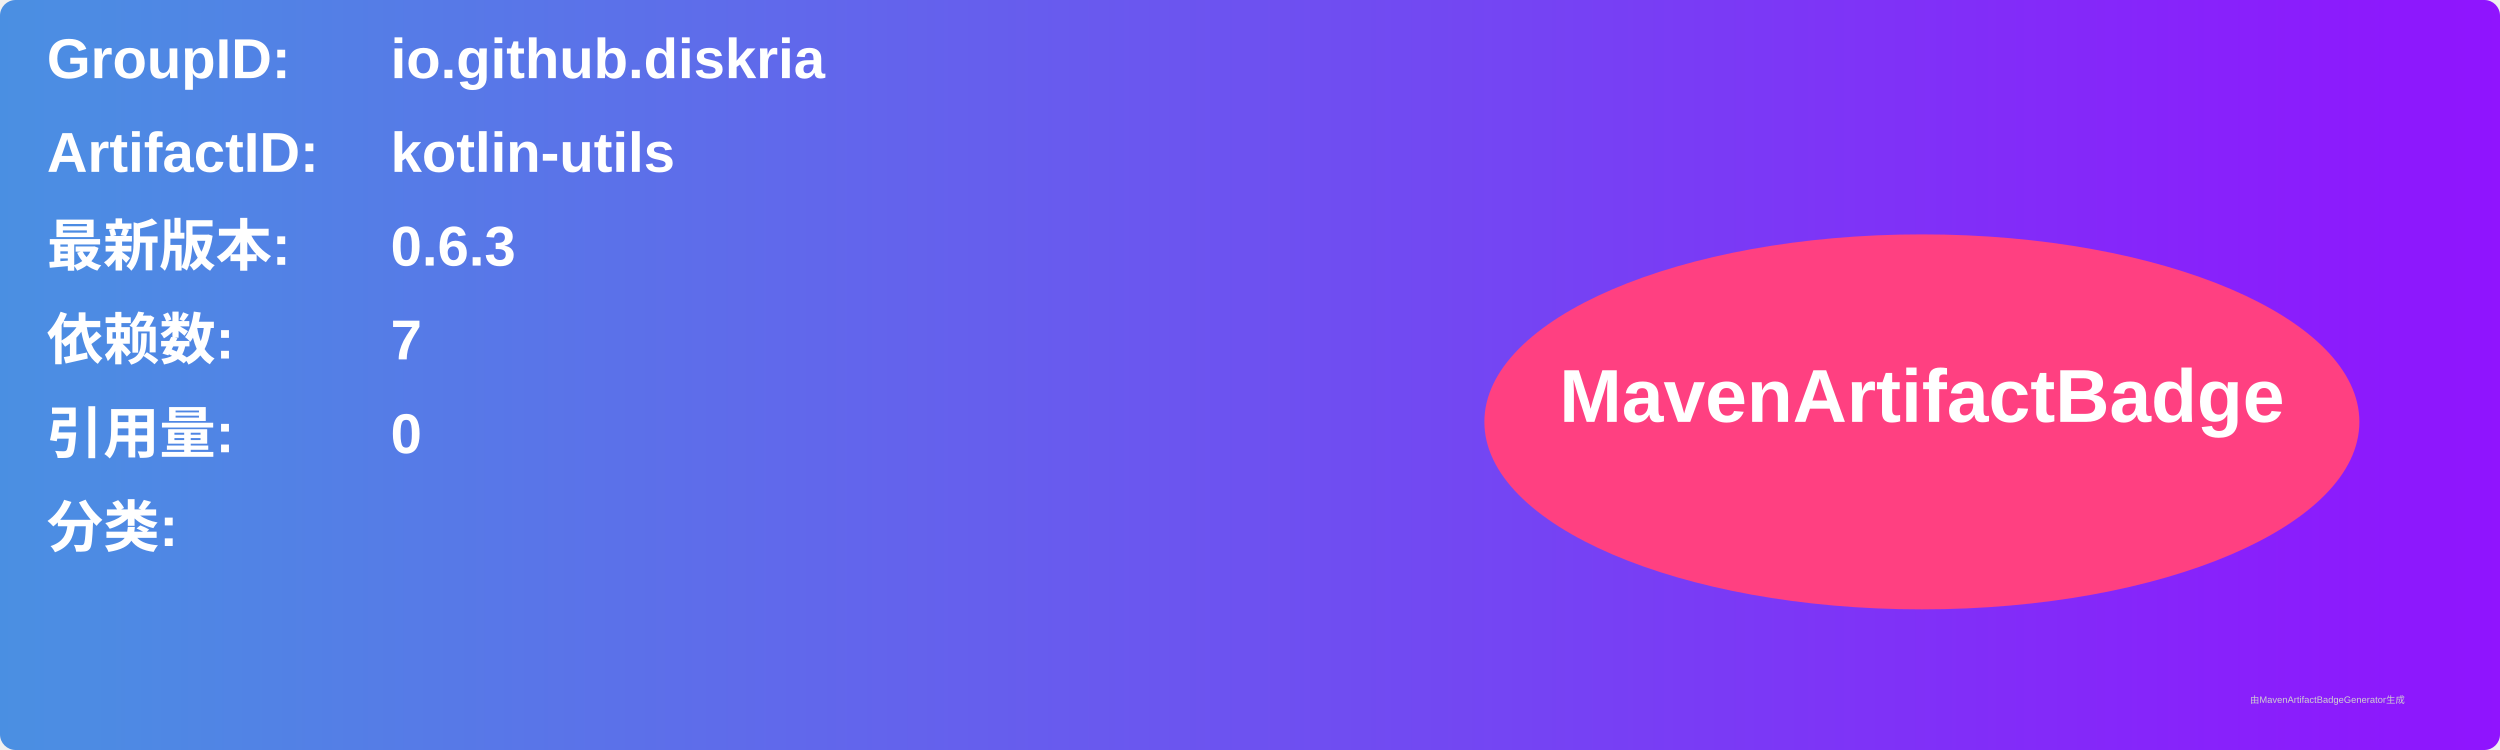
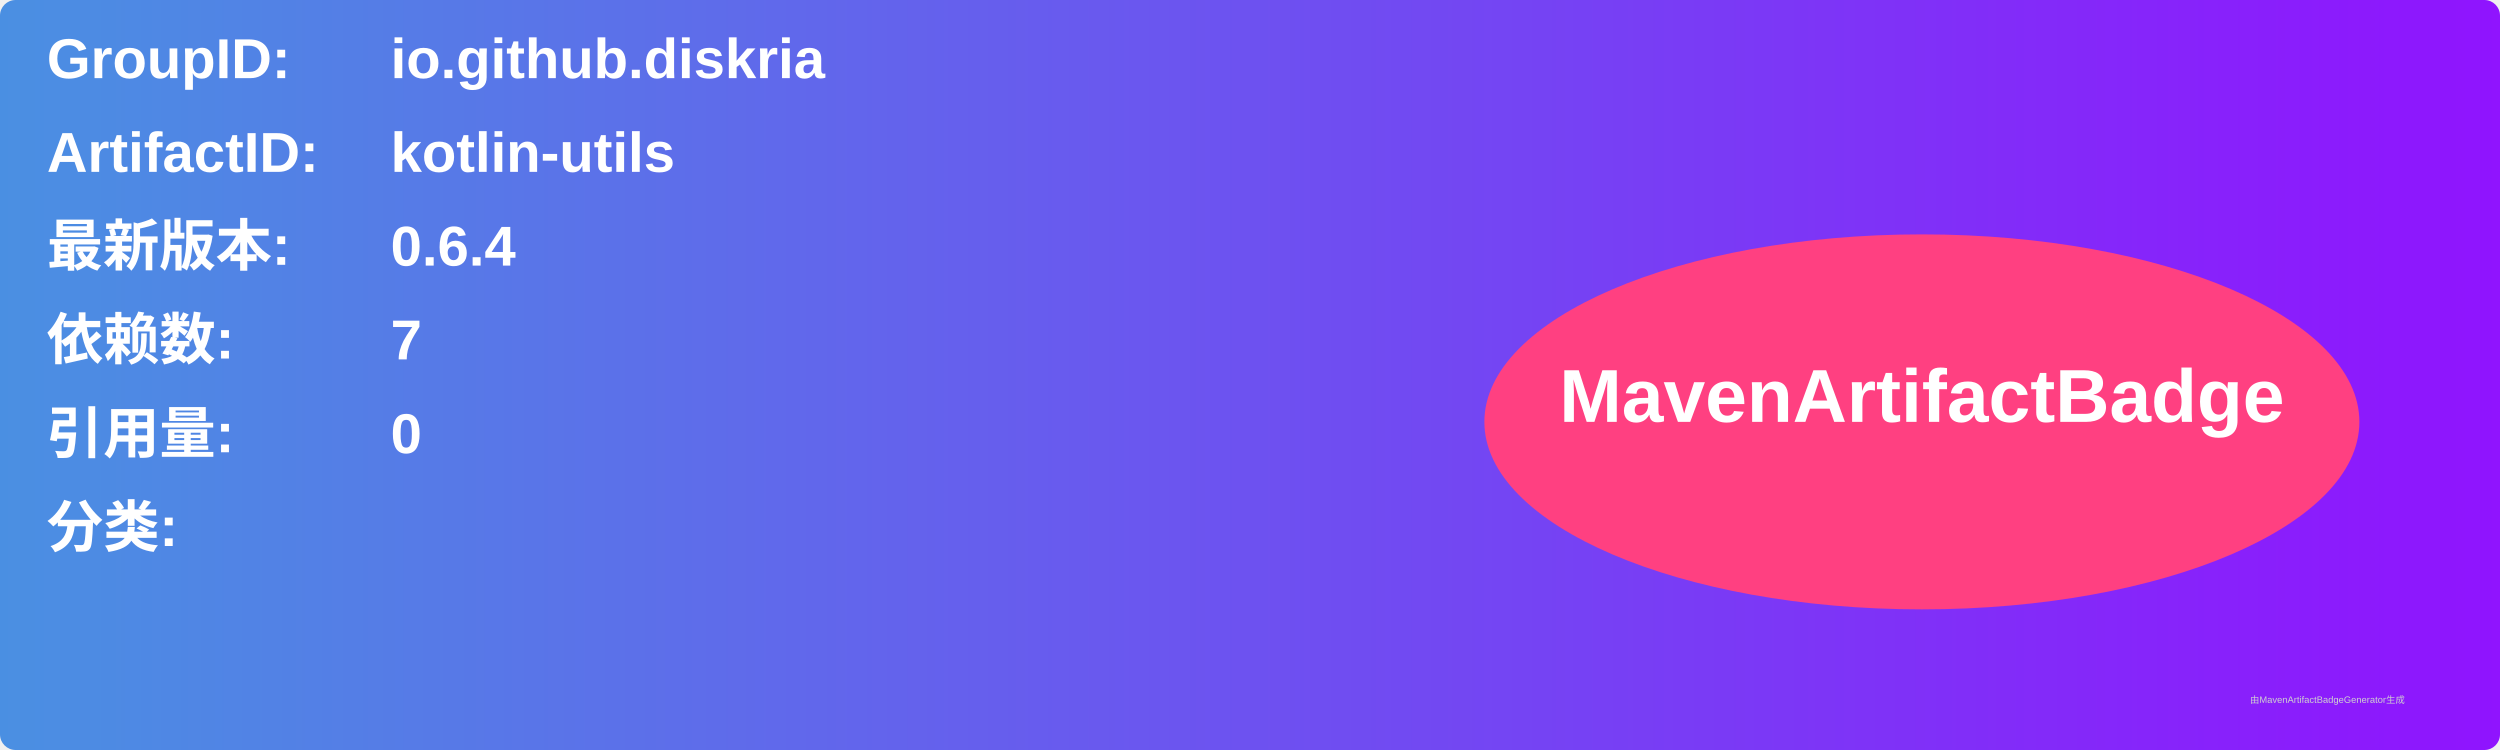
<svg xmlns="http://www.w3.org/2000/svg" width="800" height="240" viewBox="0 0 800 240">
  <linearGradient id="grad" x1="0%" y1="0%" x2="100%" y2="0%">
    <stop offset="0%" stop-color="#4a90e2" />
    <stop offset="100%" stop-color="#9013fe" />
  </linearGradient>
  <rect width="100%" height="100%" rx="5" ry="5" fill="url(#grad)" />
  <g transform="translate(15, 15)">
    <text x="0" y="10" font-family="Arial" font-size="18" fill="white" font-weight="bold" width="260">GroupID:</text>
    <text x="110" y="10" font-family="Arial" font-size="18" fill="white" font-weight="bold" width="460">io.github.diskria</text>
    <text x="0" y="40" font-family="Arial" font-size="18" fill="white" font-weight="bold" width="260">ArtifactID:</text>
    <text x="110" y="40" font-family="Arial" font-size="18" fill="white" font-weight="bold" width="460">kotlin-utils</text>
    <text x="0" y="70" font-family="Arial" font-size="18" fill="white" font-weight="bold">最新版本:</text>
    <text x="110" y="70" font-family="Arial" font-size="18" fill="white" font-weight="bold">
-       <tspan font-weight="bold">0.6.3</tspan>
+       <tspan font-weight="bold">0.6.4</tspan>
    </text>
    <text x="0" y="100" font-family="Arial" font-size="18" fill="white" font-weight="bold">依赖数: </text>
    <text x="110" y="100" font-family="Arial" font-size="18" fill="white">
      <tspan font-weight="bold">7</tspan>
    </text>
    <text x="0" y="130" font-family="Arial" font-size="18" fill="white" font-weight="bold">引用量: </text>
    <text x="110" y="130" font-family="Arial" font-size="18" fill="white">
      <tspan font-weight="bold">0</tspan>
    </text>
    <text x="0" y="160" font-family="Arial" font-size="18" fill="white" font-weight="bold">分类:</text>
    <text x="10" y="190" font-family="Arial" font-size="10" fill="white">
      <tspan font-weight="bold" />
    </text>
    <ellipse cx="600" cy="120" rx="140" ry="60" fill="#ff4081" />
    <text x="600" y="120" text-anchor="middle" font-family="Arial" font-size="24" fill="white" font-weight="bold">MavenArtifactBadge</text>
  </g>
  <text x="720" y="225" font-family="Arial" font-size="3" fill="#d0d0d0">由MavenArtifactBadgeGenerator生成</text>
</svg>
